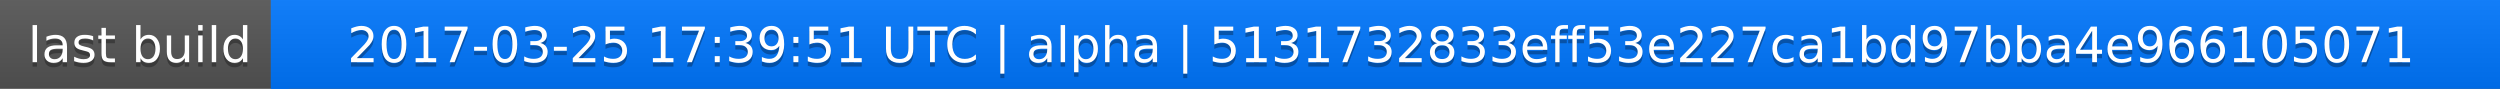
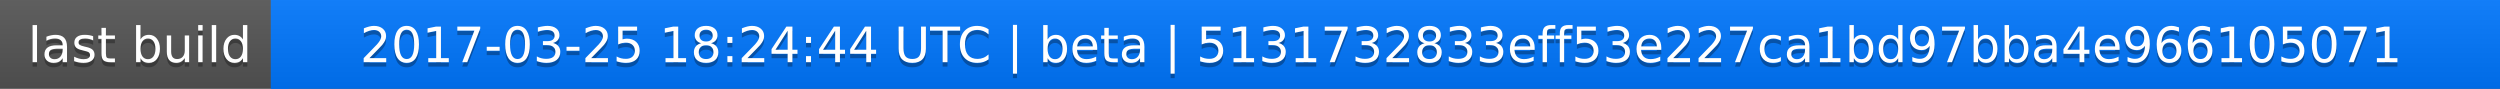
<svg xmlns="http://www.w3.org/2000/svg" width="563" height="20">
  <linearGradient id="a" x2="0" y2="100%">
    <stop offset="0" stop-color="#bbb" stop-opacity=".1" />
    <stop offset="1" stop-opacity=".1" />
  </linearGradient>
  <rect rx="0" width="563" height="20" fill="#555" />
  <rect rx="0" x="61" width="502" height="20" fill="#07f" />
  <path fill="#07f" d="M61 0h4v20h-4z" />
  <rect rx="0" width="563" height="20" fill="url(#a)" />
  <g fill="#fff" text-anchor="middle" font-family="DejaVu Sans,Verdana,Geneva,sans-serif" font-size="11">
    <text x="31.5" y="15" fill="#010101" fill-opacity=".3">last build</text>
    <text x="31.5" y="14">last build</text>
-     <text x="311" y="15" fill="#010101" fill-opacity=".3">2017-03-25 17:39:51 UTC | alpha | 5131732833eff53e227ca1bd97bba4e966105071</text>
-     <text x="311" y="14">2017-03-25 17:39:51 UTC | alpha | 5131732833eff53e227ca1bd97bba4e966105071</text>
+     <text x="311" y="15" fill="#010101" fill-opacity=".3">2017-03-25 18:24:44 UTC | beta | 5131732833eff53e227ca1bd97bba4e966105071</text>
+     <text x="311" y="14">2017-03-25 18:24:44 UTC | beta | 5131732833eff53e227ca1bd97bba4e966105071</text>
  </g>
</svg>
